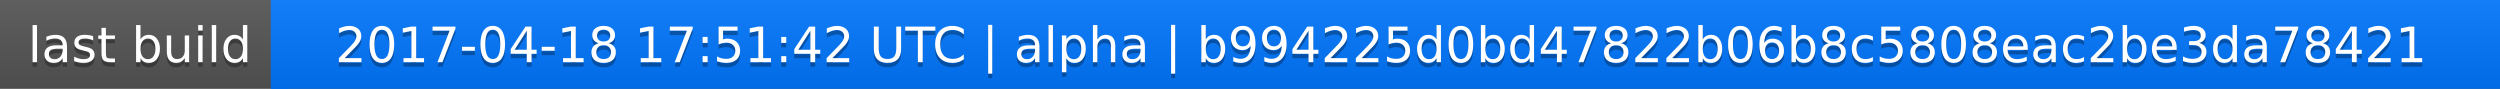
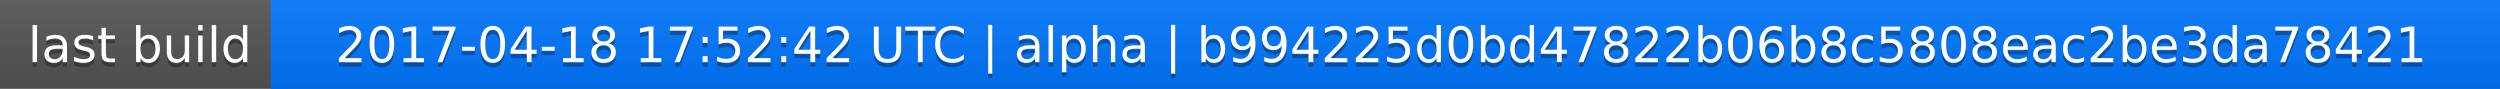
<svg xmlns="http://www.w3.org/2000/svg" width="563" height="20">
  <linearGradient id="a" x2="0" y2="100%">
    <stop offset="0" stop-color="#bbb" stop-opacity=".1" />
    <stop offset="1" stop-opacity=".1" />
  </linearGradient>
  <rect rx="0" width="563" height="20" fill="#555" />
  <rect rx="0" x="61" width="502" height="20" fill="#07f" />
  <path fill="#07f" d="M61 0h4v20h-4z" />
  <rect rx="0" width="563" height="20" fill="url(#a)" />
  <g fill="#fff" text-anchor="middle" font-family="DejaVu Sans,Verdana,Geneva,sans-serif" font-size="11">
    <text x="31.5" y="15" fill="#010101" fill-opacity=".3">last build</text>
    <text x="31.5" y="14">last build</text>
-     <text x="311" y="15" fill="#010101" fill-opacity=".3">2017-04-18 17:51:42 UTC | alpha | b994225d0bd47822b06b8c5808eac2be3da78421</text>
-     <text x="311" y="14">2017-04-18 17:51:42 UTC | alpha | b994225d0bd47822b06b8c5808eac2be3da78421</text>
+     <text x="311" y="15" fill="#010101" fill-opacity=".3">2017-04-18 17:52:42 UTC | alpha | b994225d0bd47822b06b8c5808eac2be3da78421</text>
+     <text x="311" y="14">2017-04-18 17:52:42 UTC | alpha | b994225d0bd47822b06b8c5808eac2be3da78421</text>
  </g>
</svg>
